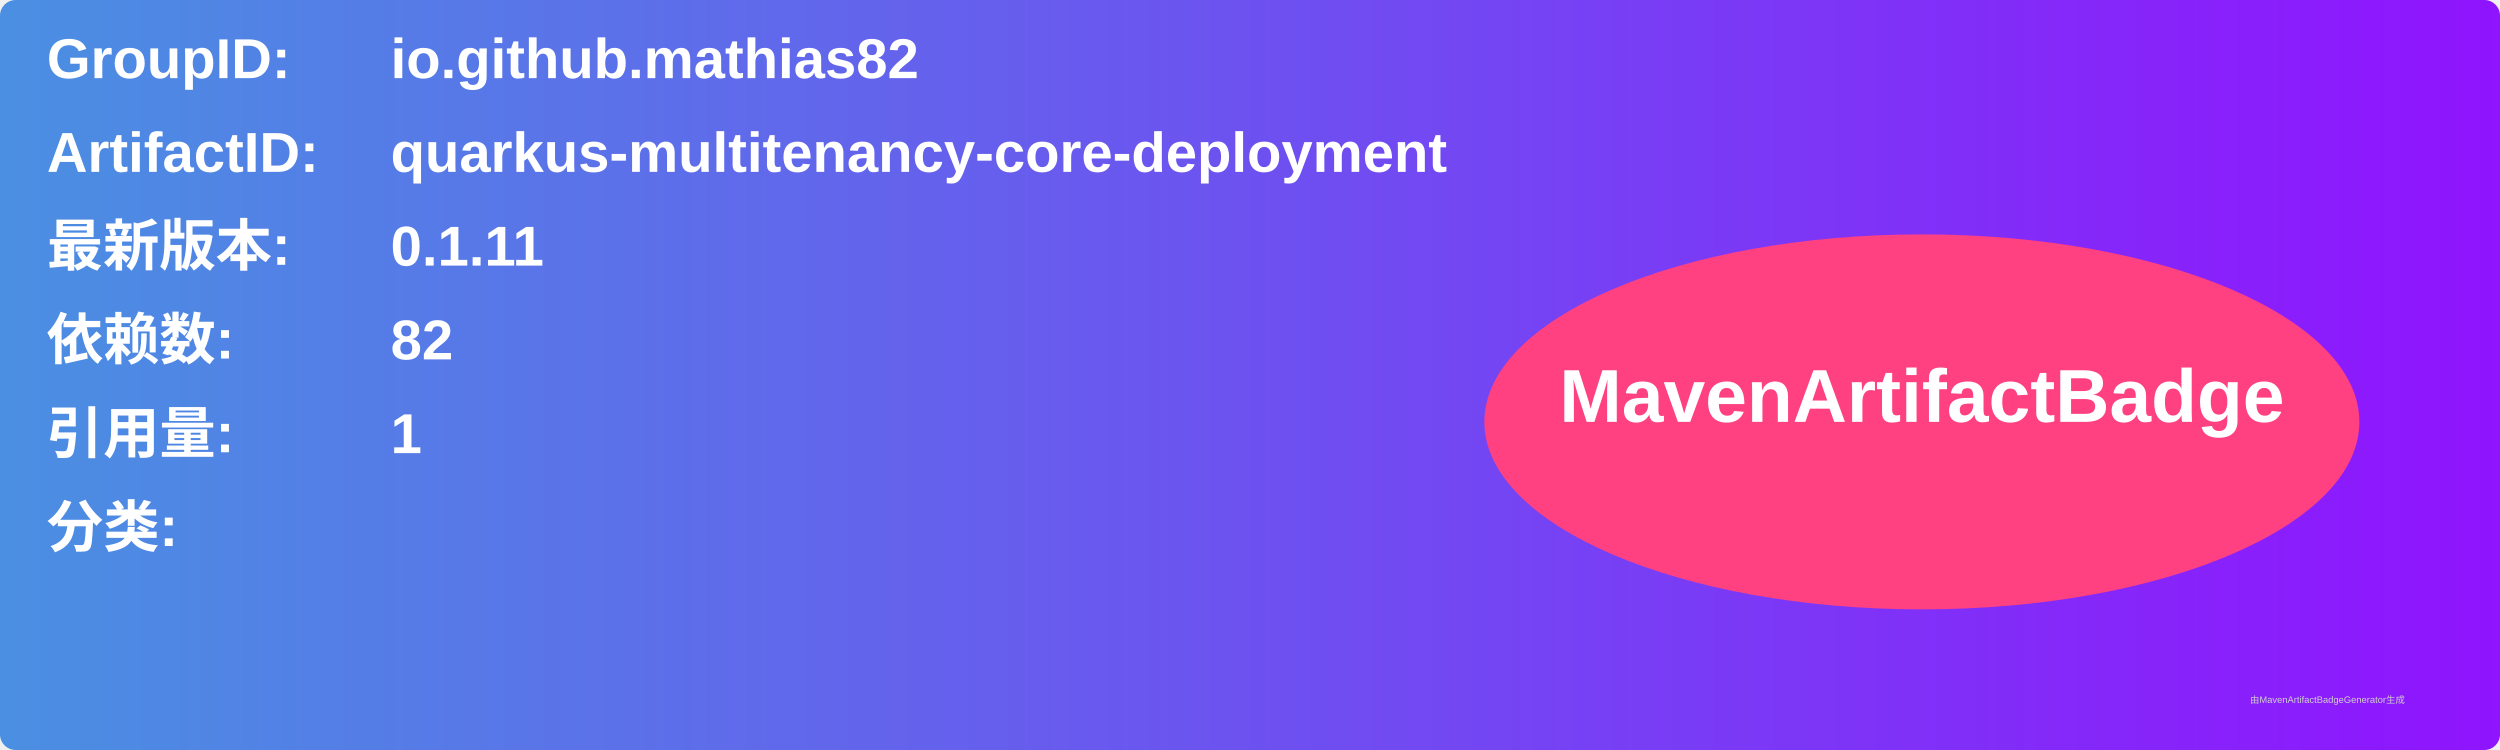
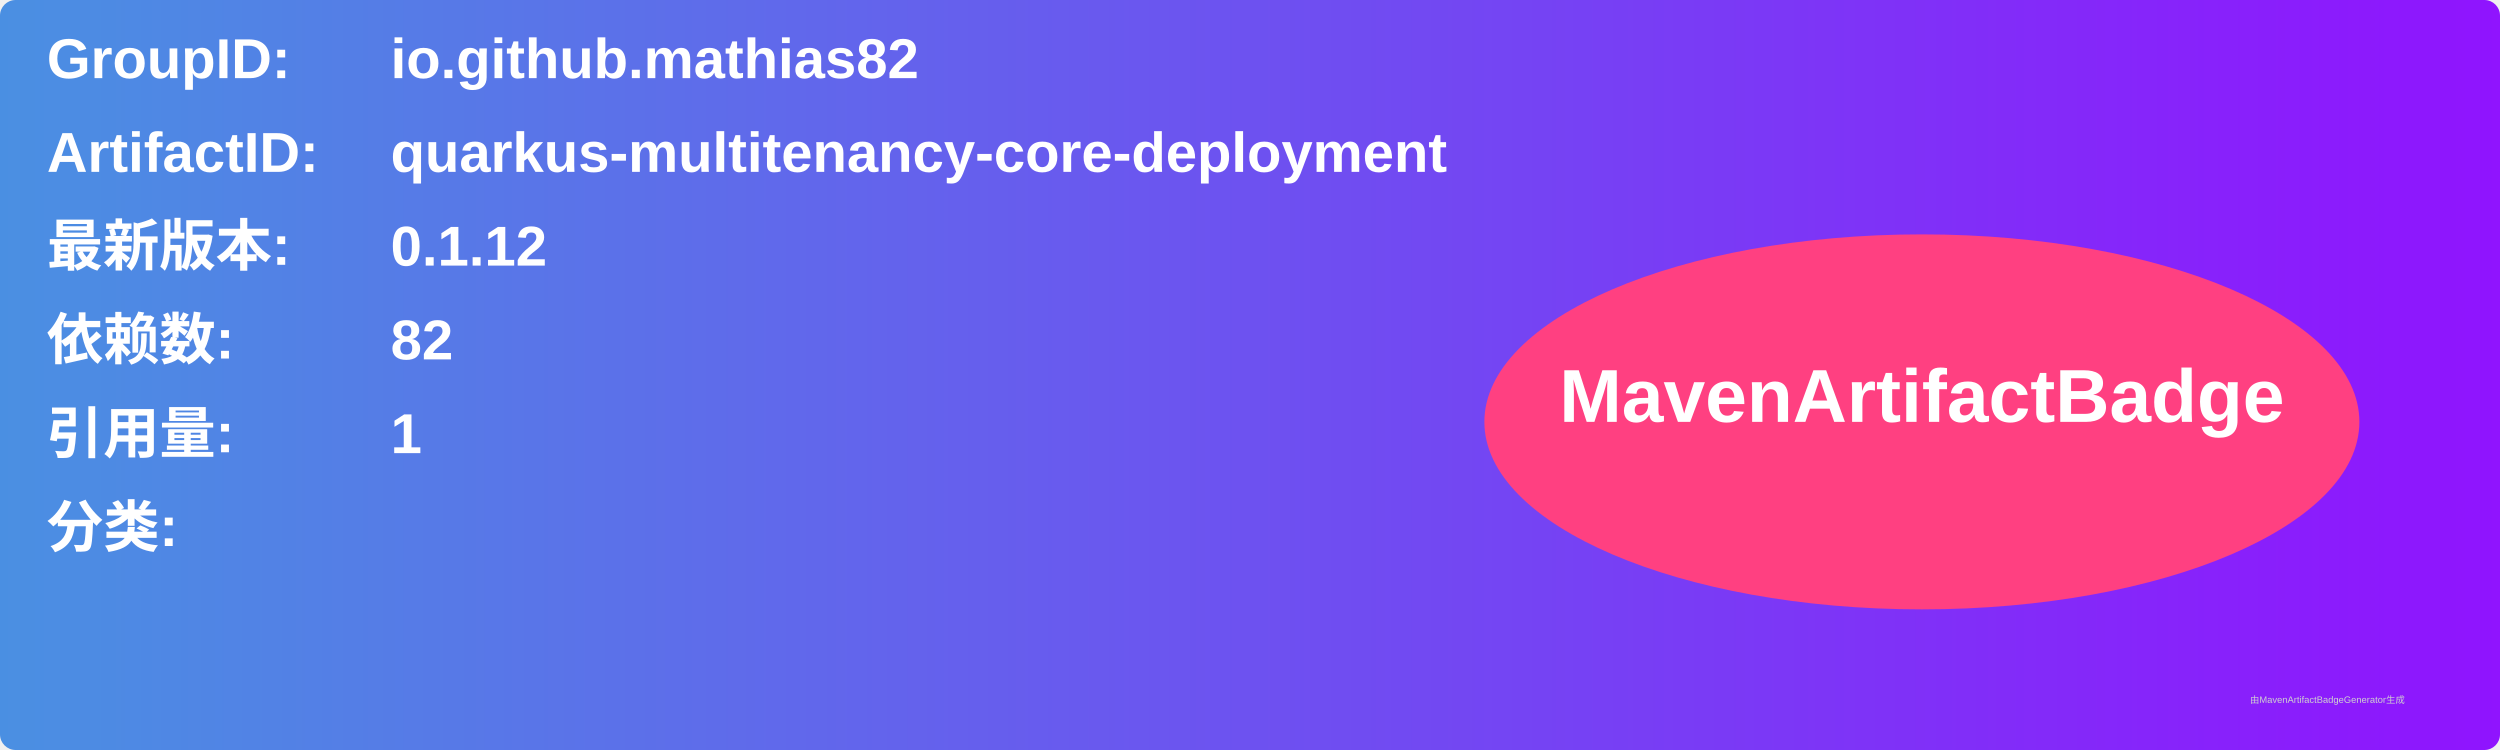
<svg xmlns="http://www.w3.org/2000/svg" width="800" height="240" viewBox="0 0 800 240">
  <linearGradient id="grad" x1="0%" y1="0%" x2="100%" y2="0%">
    <stop offset="0%" stop-color="#4a90e2" />
    <stop offset="100%" stop-color="#9013fe" />
  </linearGradient>
  <rect width="100%" height="100%" rx="5" ry="5" fill="url(#grad)" />
  <g transform="translate(15, 15)">
    <text x="0" y="10" font-family="Arial" font-size="18" fill="white" font-weight="bold" width="260">GroupID:</text>
    <text x="110" y="10" font-family="Arial" font-size="18" fill="white" font-weight="bold" width="460">io.github.mathias82</text>
    <text x="0" y="40" font-family="Arial" font-size="18" fill="white" font-weight="bold" width="260">ArtifactID:</text>
    <text x="110" y="40" font-family="Arial" font-size="18" fill="white" font-weight="bold" width="460">quarkus-multitenancy-core-deployment</text>
    <text x="0" y="70" font-family="Arial" font-size="18" fill="white" font-weight="bold">最新版本:</text>
    <text x="110" y="70" font-family="Arial" font-size="18" fill="white" font-weight="bold">
-       <tspan font-weight="bold">0.1.11</tspan>
+       <tspan font-weight="bold">0.1.12</tspan>
    </text>
    <text x="0" y="100" font-family="Arial" font-size="18" fill="white" font-weight="bold">依赖数: </text>
    <text x="110" y="100" font-family="Arial" font-size="18" fill="white">
      <tspan font-weight="bold">82</tspan>
    </text>
    <text x="0" y="130" font-family="Arial" font-size="18" fill="white" font-weight="bold">引用量: </text>
    <text x="110" y="130" font-family="Arial" font-size="18" fill="white">
      <tspan font-weight="bold">1</tspan>
    </text>
    <text x="0" y="160" font-family="Arial" font-size="18" fill="white" font-weight="bold">分类:</text>
    <text x="10" y="190" font-family="Arial" font-size="10" fill="white">
      <tspan font-weight="bold" />
    </text>
    <ellipse cx="600" cy="120" rx="140" ry="60" fill="#ff4081" />
    <text x="600" y="120" text-anchor="middle" font-family="Arial" font-size="24" fill="white" font-weight="bold">MavenArtifactBadge</text>
  </g>
  <text x="720" y="225" font-family="Arial" font-size="3" fill="#d0d0d0">由MavenArtifactBadgeGenerator生成</text>
</svg>
